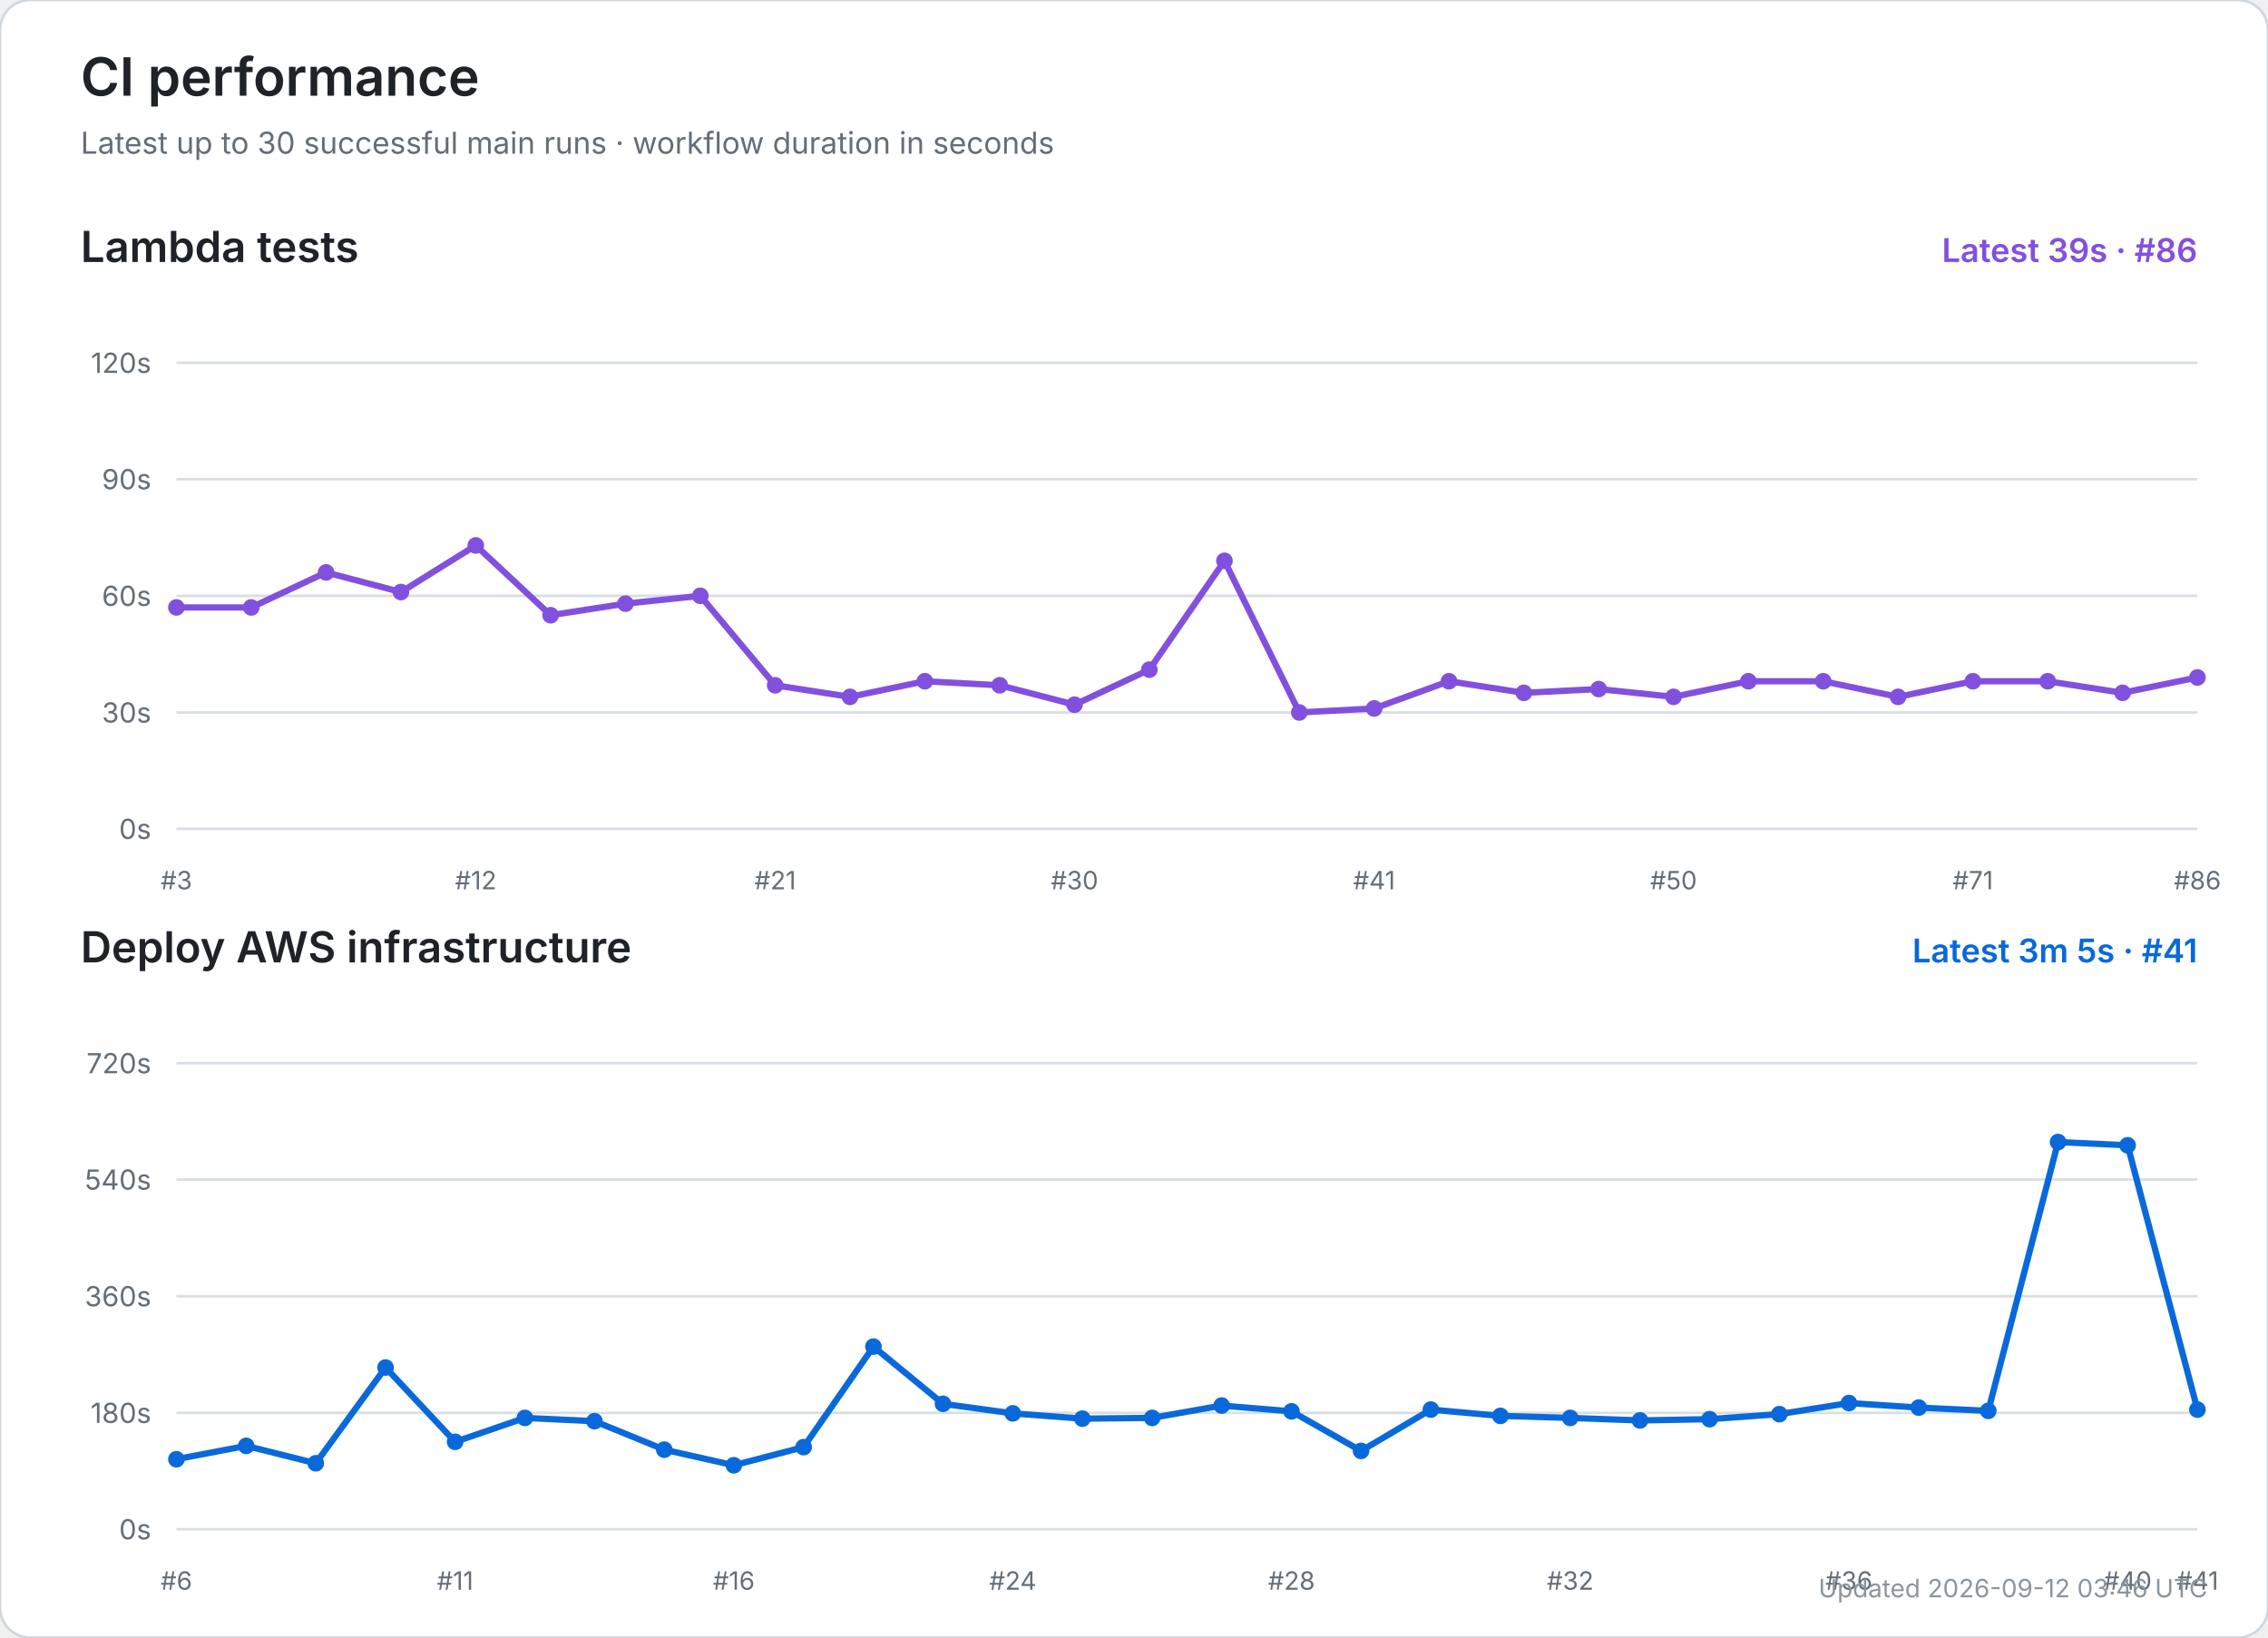
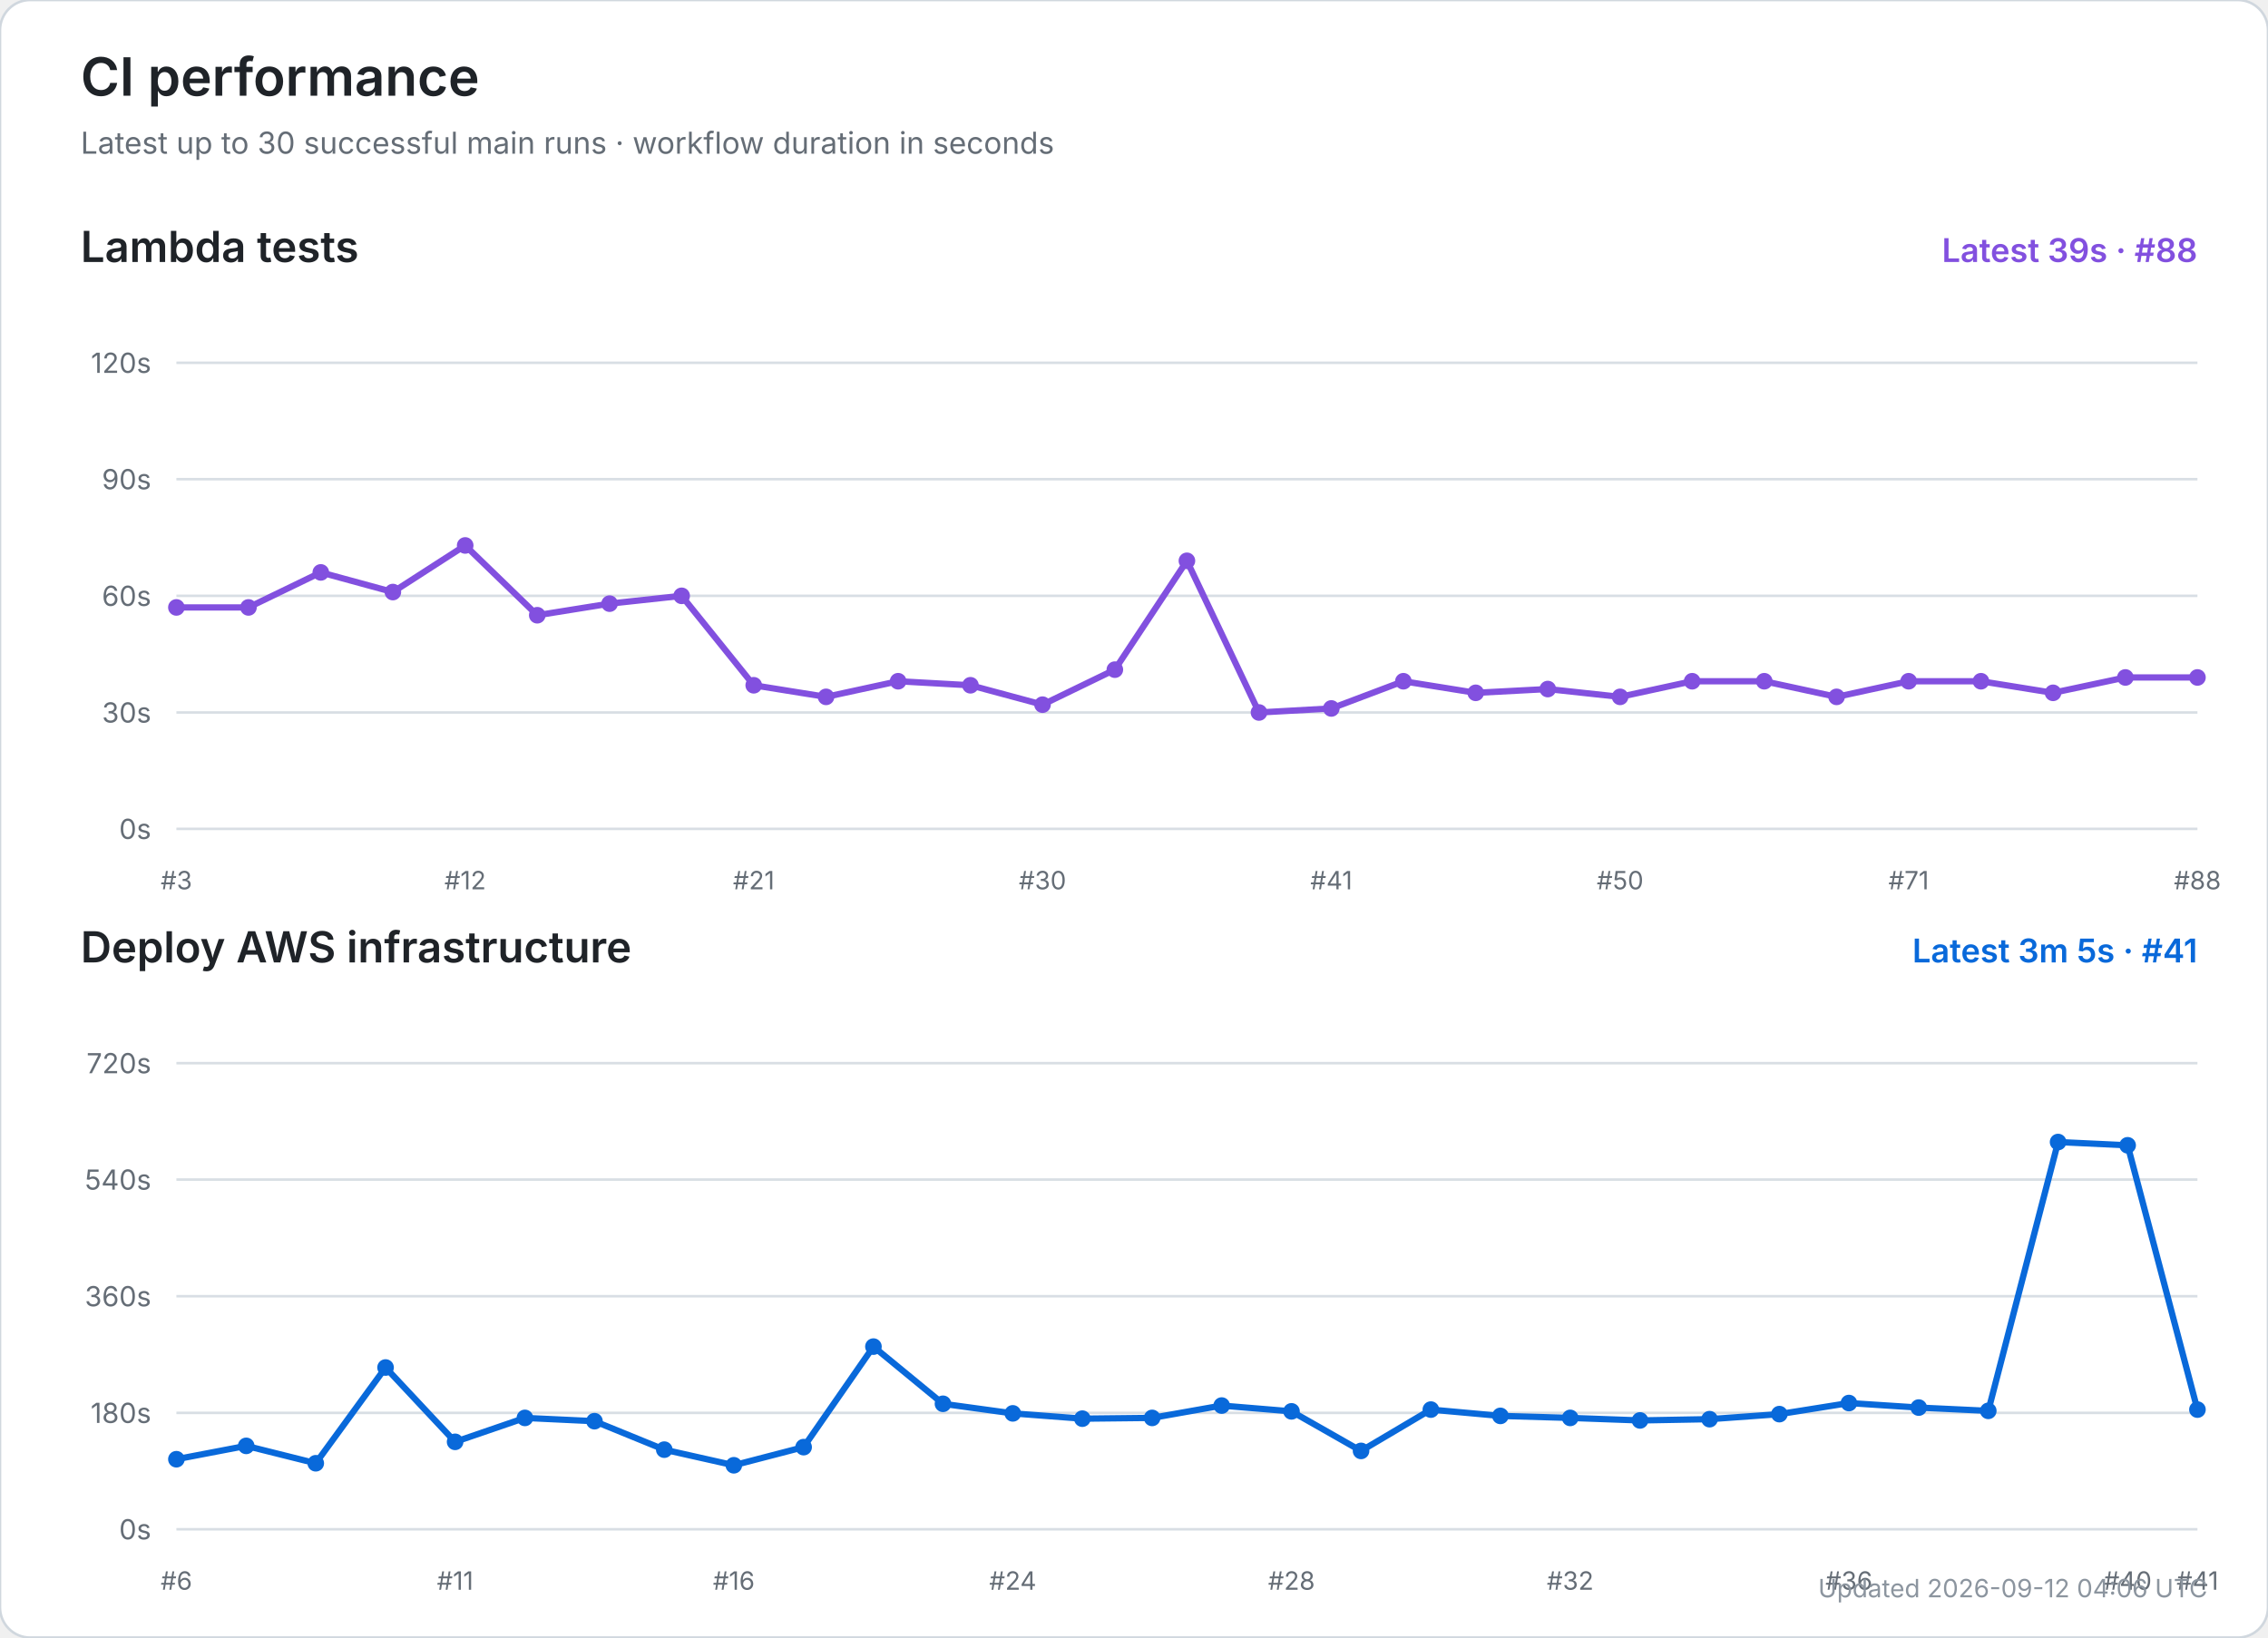
<svg xmlns="http://www.w3.org/2000/svg" width="900" height="650" viewBox="0 0 900 650" role="img" aria-labelledby="title desc">
  <rect width="100%" height="100%" rx="12" fill="#ffffff" stroke="#d0d7de" />
  <text x="32" y="38" font-size="21" font-weight="600" fill="#1f2328" font-family="-apple-system,BlinkMacSystemFont,Segoe UI,sans-serif">CI performance</text>
  <text x="32" y="61" font-size="12" fill="#656d76" font-family="-apple-system,BlinkMacSystemFont,Segoe UI,sans-serif">Latest up to 30 successful main runs · workflow duration in seconds</text>
  <text x="32" y="104" font-size="17" font-weight="600" fill="#1f2328" font-family="-apple-system,BlinkMacSystemFont,Segoe UI,sans-serif">Lambda tests</text>
-   <text x="872" y="104" text-anchor="end" font-size="13" font-weight="600" fill="#8250df" font-family="-apple-system,BlinkMacSystemFont,Segoe UI,sans-serif">Latest 39s · #86</text>
+   <text x="872" y="104" text-anchor="end" font-size="13" font-weight="600" fill="#8250df" font-family="-apple-system,BlinkMacSystemFont,Segoe UI,sans-serif">Latest 39s · #88</text>
  <line x1="70" y1="329.0" x2="872" y2="329.0" stroke="#d8dee4" stroke-width="1" />
  <text x="60" y="333.0" text-anchor="end" font-size="11" fill="#656d76" font-family="-apple-system,BlinkMacSystemFont,Segoe UI,sans-serif">0s</text>
  <line x1="70" y1="282.8" x2="872" y2="282.8" stroke="#d8dee4" stroke-width="1" />
  <text x="60" y="286.8" text-anchor="end" font-size="11" fill="#656d76" font-family="-apple-system,BlinkMacSystemFont,Segoe UI,sans-serif">30s</text>
  <line x1="70" y1="236.5" x2="872" y2="236.5" stroke="#d8dee4" stroke-width="1" />
  <text x="60" y="240.5" text-anchor="end" font-size="11" fill="#656d76" font-family="-apple-system,BlinkMacSystemFont,Segoe UI,sans-serif">60s</text>
  <line x1="70" y1="190.2" x2="872" y2="190.2" stroke="#d8dee4" stroke-width="1" />
  <text x="60" y="194.2" text-anchor="end" font-size="11" fill="#656d76" font-family="-apple-system,BlinkMacSystemFont,Segoe UI,sans-serif">90s</text>
  <line x1="70" y1="144.0" x2="872" y2="144.0" stroke="#d8dee4" stroke-width="1" />
  <text x="60" y="148.0" text-anchor="end" font-size="11" fill="#656d76" font-family="-apple-system,BlinkMacSystemFont,Segoe UI,sans-serif">120s</text>
  <text x="70.0" y="353" text-anchor="middle" font-size="10" fill="#656d76" font-family="-apple-system,BlinkMacSystemFont,Segoe UI,sans-serif">#3</text>
-   <text x="188.8" y="353" text-anchor="middle" font-size="10" fill="#656d76" font-family="-apple-system,BlinkMacSystemFont,Segoe UI,sans-serif">#12</text>
-   <text x="307.6" y="353" text-anchor="middle" font-size="10" fill="#656d76" font-family="-apple-system,BlinkMacSystemFont,Segoe UI,sans-serif">#21</text>
-   <text x="426.4" y="353" text-anchor="middle" font-size="10" fill="#656d76" font-family="-apple-system,BlinkMacSystemFont,Segoe UI,sans-serif">#30</text>
-   <text x="545.3" y="353" text-anchor="middle" font-size="10" fill="#656d76" font-family="-apple-system,BlinkMacSystemFont,Segoe UI,sans-serif">#41</text>
-   <text x="664.1" y="353" text-anchor="middle" font-size="10" fill="#656d76" font-family="-apple-system,BlinkMacSystemFont,Segoe UI,sans-serif">#50</text>
-   <text x="782.9" y="353" text-anchor="middle" font-size="10" fill="#656d76" font-family="-apple-system,BlinkMacSystemFont,Segoe UI,sans-serif">#71</text>
-   <text x="872.0" y="353" text-anchor="middle" font-size="10" fill="#656d76" font-family="-apple-system,BlinkMacSystemFont,Segoe UI,sans-serif">#86</text>
-   <polyline points="70.0,241.1 99.7,241.1 129.4,227.2 159.1,235.0 188.8,216.5 218.5,244.2 248.2,239.6 277.9,236.5 307.6,272.0 337.3,276.6 367.0,270.4 396.7,272.0 426.4,279.7 456.1,265.8 485.9,222.6 515.6,282.8 545.3,281.2 575.0,270.4 604.7,275.0 634.4,273.5 664.1,276.6 693.8,270.4 723.5,270.4 753.2,276.6 782.9,270.4 812.6,270.4 842.3,275.0 872.0,268.9" fill="none" stroke="#8250df" stroke-width="2.5" stroke-linecap="round" stroke-linejoin="round" />
+   <text x="184.6" y="353" text-anchor="middle" font-size="10" fill="#656d76" font-family="-apple-system,BlinkMacSystemFont,Segoe UI,sans-serif">#12</text>
+   <text x="299.1" y="353" text-anchor="middle" font-size="10" fill="#656d76" font-family="-apple-system,BlinkMacSystemFont,Segoe UI,sans-serif">#21</text>
+   <text x="413.7" y="353" text-anchor="middle" font-size="10" fill="#656d76" font-family="-apple-system,BlinkMacSystemFont,Segoe UI,sans-serif">#30</text>
+   <text x="528.3" y="353" text-anchor="middle" font-size="10" fill="#656d76" font-family="-apple-system,BlinkMacSystemFont,Segoe UI,sans-serif">#41</text>
+   <text x="642.9" y="353" text-anchor="middle" font-size="10" fill="#656d76" font-family="-apple-system,BlinkMacSystemFont,Segoe UI,sans-serif">#50</text>
+   <text x="757.4" y="353" text-anchor="middle" font-size="10" fill="#656d76" font-family="-apple-system,BlinkMacSystemFont,Segoe UI,sans-serif">#71</text>
+   <text x="872.0" y="353" text-anchor="middle" font-size="10" fill="#656d76" font-family="-apple-system,BlinkMacSystemFont,Segoe UI,sans-serif">#88</text>
+   <polyline points="70.0,241.1 98.6,241.1 127.3,227.2 155.9,235.0 184.6,216.5 213.2,244.2 241.9,239.6 270.5,236.5 299.1,272.0 327.8,276.6 356.4,270.4 385.1,272.0 413.7,279.7 442.4,265.8 471.0,222.6 499.6,282.8 528.3,281.2 556.9,270.4 585.6,275.0 614.2,273.5 642.9,276.6 671.5,270.4 700.1,270.4 728.8,276.6 757.4,270.4 786.1,270.4 814.7,275.0 843.4,268.9 872.0,268.9" fill="none" stroke="#8250df" stroke-width="2.5" stroke-linecap="round" stroke-linejoin="round" />
  <circle cx="70.0" cy="241.1" r="3.3" fill="#8250df" />
-   <circle cx="99.7" cy="241.1" r="3.3" fill="#8250df" />
-   <circle cx="129.4" cy="227.2" r="3.3" fill="#8250df" />
-   <circle cx="159.1" cy="235.0" r="3.3" fill="#8250df" />
-   <circle cx="188.8" cy="216.5" r="3.3" fill="#8250df" />
-   <circle cx="218.5" cy="244.2" r="3.3" fill="#8250df" />
-   <circle cx="248.2" cy="239.6" r="3.3" fill="#8250df" />
-   <circle cx="277.9" cy="236.5" r="3.3" fill="#8250df" />
-   <circle cx="307.6" cy="272.0" r="3.3" fill="#8250df" />
-   <circle cx="337.3" cy="276.6" r="3.3" fill="#8250df" />
-   <circle cx="367.0" cy="270.4" r="3.3" fill="#8250df" />
-   <circle cx="396.7" cy="272.0" r="3.3" fill="#8250df" />
-   <circle cx="426.4" cy="279.7" r="3.3" fill="#8250df" />
-   <circle cx="456.1" cy="265.8" r="3.3" fill="#8250df" />
-   <circle cx="485.9" cy="222.6" r="3.3" fill="#8250df" />
-   <circle cx="515.6" cy="282.8" r="3.3" fill="#8250df" />
-   <circle cx="545.3" cy="281.2" r="3.3" fill="#8250df" />
-   <circle cx="575.0" cy="270.4" r="3.3" fill="#8250df" />
-   <circle cx="604.7" cy="275.0" r="3.3" fill="#8250df" />
-   <circle cx="634.4" cy="273.5" r="3.3" fill="#8250df" />
-   <circle cx="664.1" cy="276.6" r="3.3" fill="#8250df" />
-   <circle cx="693.8" cy="270.4" r="3.3" fill="#8250df" />
-   <circle cx="723.5" cy="270.4" r="3.3" fill="#8250df" />
-   <circle cx="753.2" cy="276.6" r="3.3" fill="#8250df" />
-   <circle cx="782.9" cy="270.4" r="3.3" fill="#8250df" />
-   <circle cx="812.6" cy="270.4" r="3.3" fill="#8250df" />
-   <circle cx="842.3" cy="275.0" r="3.3" fill="#8250df" />
+   <circle cx="98.6" cy="241.1" r="3.3" fill="#8250df" />
+   <circle cx="127.3" cy="227.2" r="3.3" fill="#8250df" />
+   <circle cx="155.9" cy="235.0" r="3.3" fill="#8250df" />
+   <circle cx="184.6" cy="216.5" r="3.3" fill="#8250df" />
+   <circle cx="213.2" cy="244.2" r="3.3" fill="#8250df" />
+   <circle cx="241.9" cy="239.6" r="3.3" fill="#8250df" />
+   <circle cx="270.5" cy="236.5" r="3.3" fill="#8250df" />
+   <circle cx="299.1" cy="272.0" r="3.3" fill="#8250df" />
+   <circle cx="327.8" cy="276.6" r="3.3" fill="#8250df" />
+   <circle cx="356.4" cy="270.4" r="3.3" fill="#8250df" />
+   <circle cx="385.1" cy="272.0" r="3.3" fill="#8250df" />
+   <circle cx="413.7" cy="279.7" r="3.3" fill="#8250df" />
+   <circle cx="442.4" cy="265.8" r="3.3" fill="#8250df" />
+   <circle cx="471.0" cy="222.6" r="3.3" fill="#8250df" />
+   <circle cx="499.6" cy="282.8" r="3.3" fill="#8250df" />
+   <circle cx="528.3" cy="281.2" r="3.3" fill="#8250df" />
+   <circle cx="556.9" cy="270.4" r="3.3" fill="#8250df" />
+   <circle cx="585.6" cy="275.0" r="3.3" fill="#8250df" />
+   <circle cx="614.2" cy="273.5" r="3.3" fill="#8250df" />
+   <circle cx="642.9" cy="276.6" r="3.3" fill="#8250df" />
+   <circle cx="671.5" cy="270.4" r="3.3" fill="#8250df" />
+   <circle cx="700.1" cy="270.4" r="3.3" fill="#8250df" />
+   <circle cx="728.8" cy="276.6" r="3.3" fill="#8250df" />
+   <circle cx="757.4" cy="270.4" r="3.3" fill="#8250df" />
+   <circle cx="786.1" cy="270.4" r="3.3" fill="#8250df" />
+   <circle cx="814.7" cy="275.0" r="3.3" fill="#8250df" />
+   <circle cx="843.4" cy="268.9" r="3.3" fill="#8250df" />
  <circle cx="872.0" cy="268.9" r="3.3" fill="#8250df" />
  <text x="32" y="382" font-size="17" font-weight="600" fill="#1f2328" font-family="-apple-system,BlinkMacSystemFont,Segoe UI,sans-serif">Deploy AWS infrastructure</text>
  <text x="872" y="382" text-anchor="end" font-size="13" font-weight="600" fill="#0969da" font-family="-apple-system,BlinkMacSystemFont,Segoe UI,sans-serif">Latest 3m 5s · #41</text>
  <line x1="70" y1="607.0" x2="872" y2="607.0" stroke="#d8dee4" stroke-width="1" />
  <text x="60" y="611.0" text-anchor="end" font-size="11" fill="#656d76" font-family="-apple-system,BlinkMacSystemFont,Segoe UI,sans-serif">0s</text>
  <line x1="70" y1="560.8" x2="872" y2="560.8" stroke="#d8dee4" stroke-width="1" />
  <text x="60" y="564.8" text-anchor="end" font-size="11" fill="#656d76" font-family="-apple-system,BlinkMacSystemFont,Segoe UI,sans-serif">180s</text>
  <line x1="70" y1="514.5" x2="872" y2="514.5" stroke="#d8dee4" stroke-width="1" />
  <text x="60" y="518.5" text-anchor="end" font-size="11" fill="#656d76" font-family="-apple-system,BlinkMacSystemFont,Segoe UI,sans-serif">360s</text>
  <line x1="70" y1="468.2" x2="872" y2="468.2" stroke="#d8dee4" stroke-width="1" />
  <text x="60" y="472.2" text-anchor="end" font-size="11" fill="#656d76" font-family="-apple-system,BlinkMacSystemFont,Segoe UI,sans-serif">540s</text>
  <line x1="70" y1="422.0" x2="872" y2="422.0" stroke="#d8dee4" stroke-width="1" />
  <text x="60" y="426.0" text-anchor="end" font-size="11" fill="#656d76" font-family="-apple-system,BlinkMacSystemFont,Segoe UI,sans-serif">720s</text>
  <text x="70.0" y="631" text-anchor="middle" font-size="10" fill="#656d76" font-family="-apple-system,BlinkMacSystemFont,Segoe UI,sans-serif">#6</text>
  <text x="180.6" y="631" text-anchor="middle" font-size="10" fill="#656d76" font-family="-apple-system,BlinkMacSystemFont,Segoe UI,sans-serif">#11</text>
  <text x="291.2" y="631" text-anchor="middle" font-size="10" fill="#656d76" font-family="-apple-system,BlinkMacSystemFont,Segoe UI,sans-serif">#16</text>
  <text x="401.9" y="631" text-anchor="middle" font-size="10" fill="#656d76" font-family="-apple-system,BlinkMacSystemFont,Segoe UI,sans-serif">#24</text>
  <text x="512.5" y="631" text-anchor="middle" font-size="10" fill="#656d76" font-family="-apple-system,BlinkMacSystemFont,Segoe UI,sans-serif">#28</text>
  <text x="623.1" y="631" text-anchor="middle" font-size="10" fill="#656d76" font-family="-apple-system,BlinkMacSystemFont,Segoe UI,sans-serif">#32</text>
  <text x="733.7" y="631" text-anchor="middle" font-size="10" fill="#656d76" font-family="-apple-system,BlinkMacSystemFont,Segoe UI,sans-serif">#36</text>
  <text x="844.3" y="631" text-anchor="middle" font-size="10" fill="#656d76" font-family="-apple-system,BlinkMacSystemFont,Segoe UI,sans-serif">#40</text>
  <text x="872.0" y="631" text-anchor="middle" font-size="10" fill="#656d76" font-family="-apple-system,BlinkMacSystemFont,Segoe UI,sans-serif">#41</text>
  <polyline points="70.0,579.2 97.7,573.9 125.3,580.8 153.0,542.8 180.6,572.3 208.3,562.8 235.9,564.1 263.6,575.4 291.2,581.6 318.9,574.4 346.6,534.5 374.2,557.2 401.9,561.0 429.5,563.1 457.2,562.8 484.8,557.9 512.5,560.2 540.1,575.9 567.8,559.5 595.4,562.0 623.1,562.8 650.8,563.8 678.4,563.3 706.1,561.3 733.7,556.9 761.4,558.7 789.0,560.0 816.7,453.3 844.3,454.6 872.0,559.5" fill="none" stroke="#0969da" stroke-width="2.5" stroke-linecap="round" stroke-linejoin="round" />
  <circle cx="70.0" cy="579.2" r="3.3" fill="#0969da" />
  <circle cx="97.7" cy="573.9" r="3.3" fill="#0969da" />
  <circle cx="125.3" cy="580.8" r="3.3" fill="#0969da" />
  <circle cx="153.0" cy="542.8" r="3.3" fill="#0969da" />
  <circle cx="180.6" cy="572.3" r="3.3" fill="#0969da" />
  <circle cx="208.3" cy="562.8" r="3.3" fill="#0969da" />
  <circle cx="235.9" cy="564.1" r="3.3" fill="#0969da" />
  <circle cx="263.6" cy="575.4" r="3.3" fill="#0969da" />
  <circle cx="291.2" cy="581.6" r="3.3" fill="#0969da" />
  <circle cx="318.9" cy="574.4" r="3.3" fill="#0969da" />
  <circle cx="346.6" cy="534.5" r="3.3" fill="#0969da" />
  <circle cx="374.2" cy="557.2" r="3.3" fill="#0969da" />
  <circle cx="401.9" cy="561.0" r="3.3" fill="#0969da" />
  <circle cx="429.5" cy="563.1" r="3.3" fill="#0969da" />
  <circle cx="457.2" cy="562.8" r="3.3" fill="#0969da" />
  <circle cx="484.8" cy="557.9" r="3.3" fill="#0969da" />
  <circle cx="512.5" cy="560.2" r="3.3" fill="#0969da" />
  <circle cx="540.1" cy="575.9" r="3.3" fill="#0969da" />
  <circle cx="567.8" cy="559.5" r="3.3" fill="#0969da" />
  <circle cx="595.4" cy="562.0" r="3.3" fill="#0969da" />
  <circle cx="623.1" cy="562.8" r="3.3" fill="#0969da" />
  <circle cx="650.8" cy="563.8" r="3.3" fill="#0969da" />
  <circle cx="678.4" cy="563.3" r="3.3" fill="#0969da" />
  <circle cx="706.1" cy="561.3" r="3.3" fill="#0969da" />
  <circle cx="733.7" cy="556.9" r="3.3" fill="#0969da" />
  <circle cx="761.4" cy="558.7" r="3.3" fill="#0969da" />
  <circle cx="789.0" cy="560.0" r="3.3" fill="#0969da" />
  <circle cx="816.7" cy="453.3" r="3.3" fill="#0969da" />
  <circle cx="844.3" cy="454.6" r="3.3" fill="#0969da" />
  <circle cx="872.0" cy="559.5" r="3.3" fill="#0969da" />
-   <text x="876" y="634" text-anchor="end" font-size="10" fill="#8c959f" font-family="-apple-system,BlinkMacSystemFont,Segoe UI,sans-serif">Updated 2026-09-12 03:46 UTC</text>
+   <text x="876" y="634" text-anchor="end" font-size="10" fill="#8c959f" font-family="-apple-system,BlinkMacSystemFont,Segoe UI,sans-serif">Updated 2026-09-12 04:06 UTC</text>
</svg>
